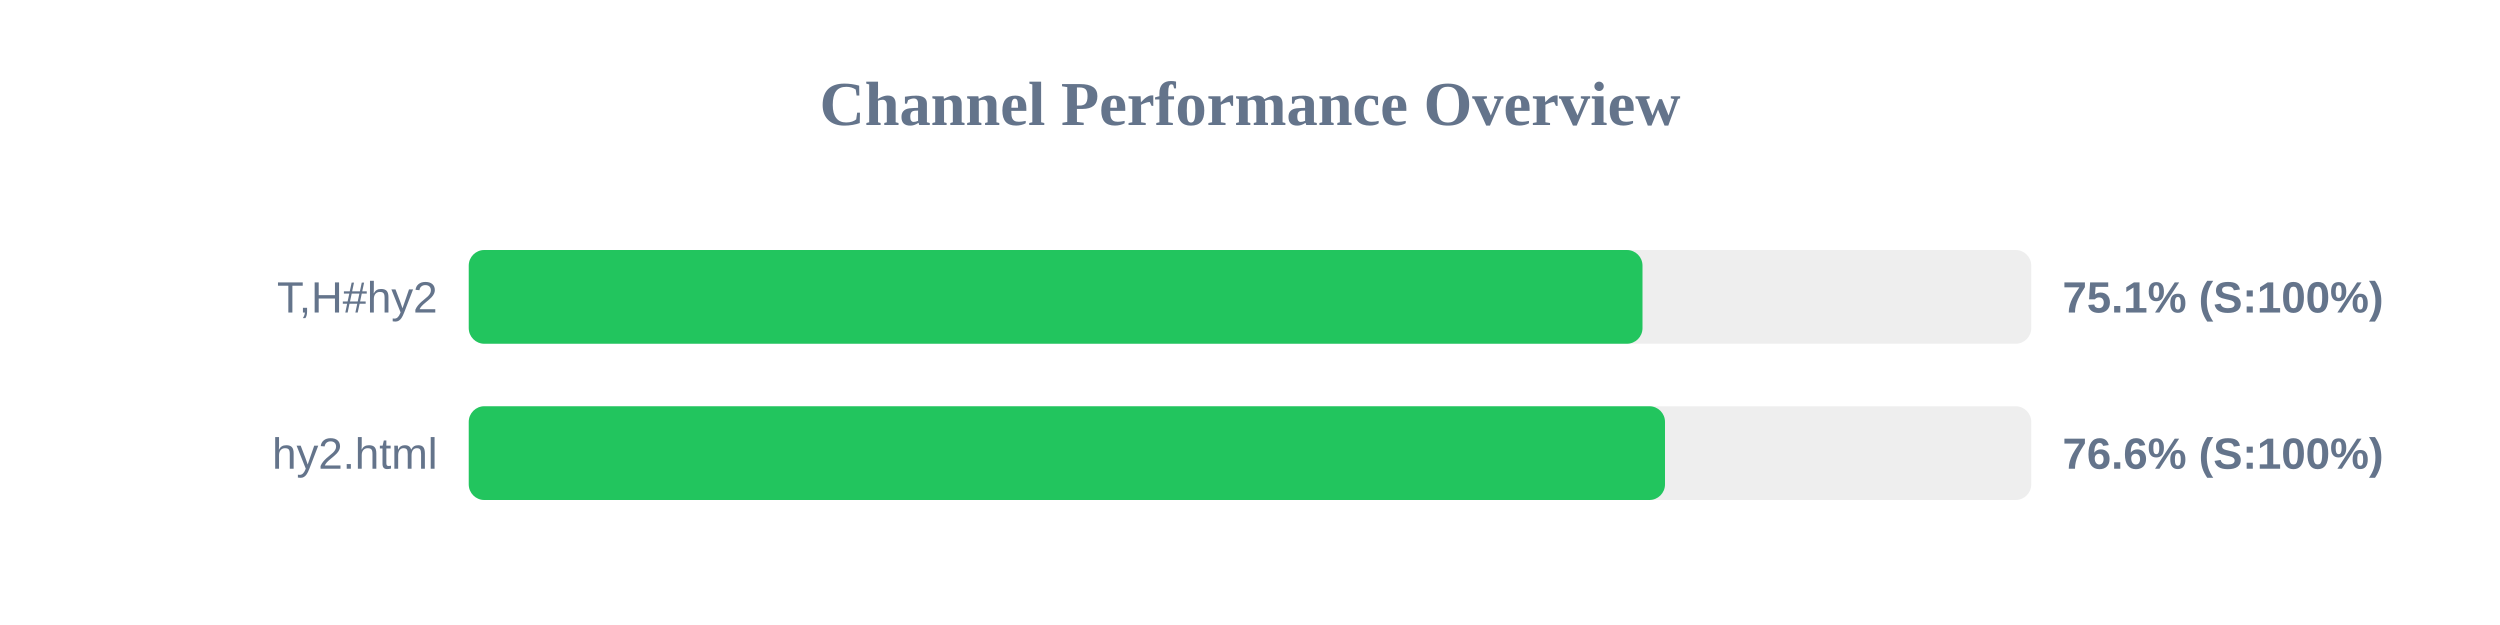
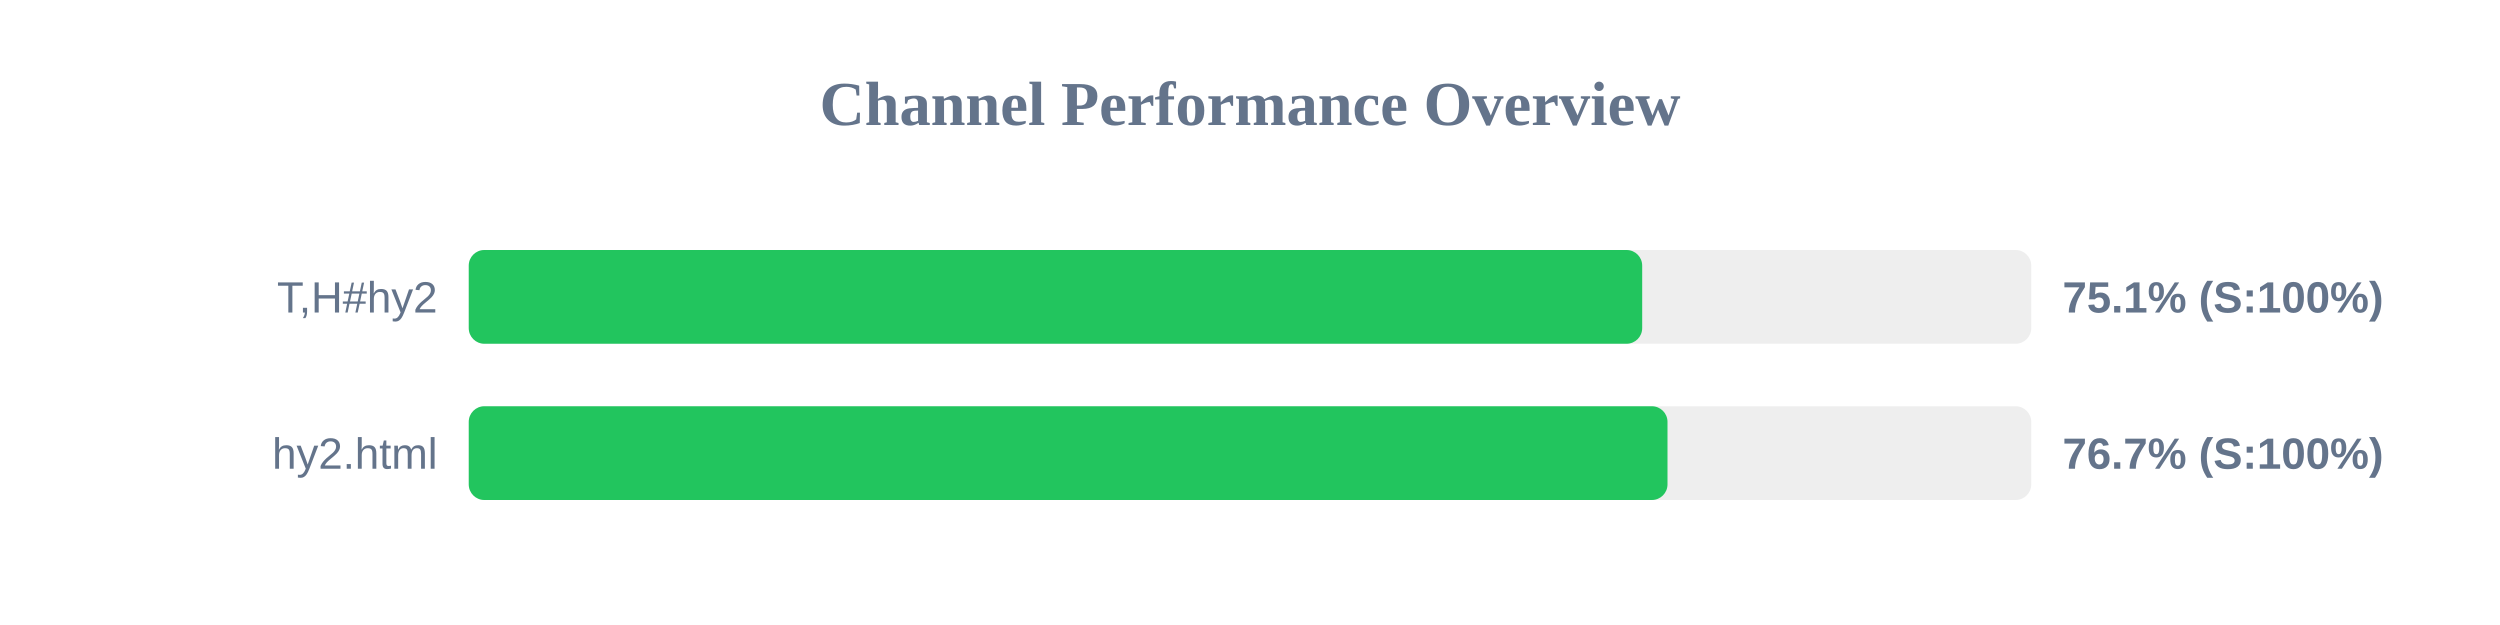
<svg xmlns="http://www.w3.org/2000/svg" width="800" height="200" version="1.1">
  <style>
        .row { font: 14px Arial; fill: #64748b; }
        .score { font: bold 14px Arial; fill: #64748b; }
    </style>
  <text x="400" y="40" text-anchor="middle" font-size="20px" font-weight="bold" fill="#64748b">Channel Performance Overview</text>
  <rect x="150" y="80" width="500" height="30" fill="#eee" rx="5" />
-   <rect x="150" y="80" width="375.6" height="30" fill="#22c55e" rx="5" />
+   <rect x="150" y="80" width="375.5" height="30" fill="#22c55e" rx="5" />
  <text x="140" y="100" text-anchor="end" class="row">T,H#hy2</text>
  <text x="660" y="100" text-anchor="start" class="score">75.1% (S:100%)</text>
  <rect x="150" y="130" width="500" height="30" fill="#eee" rx="5" />
-   <rect x="150" y="130" width="382.8" height="30" fill="#22c55e" rx="5" />
+   <rect x="150" y="130" width="383.6" height="30" fill="#22c55e" rx="5" />
  <text x="140" y="150" text-anchor="end" class="row">hy2.html</text>
-   <text x="660" y="150" text-anchor="start" class="score">76.6% (S:100%)</text>
+   <text x="660" y="150" text-anchor="start" class="score">76.7% (S:100%)</text>
</svg>
